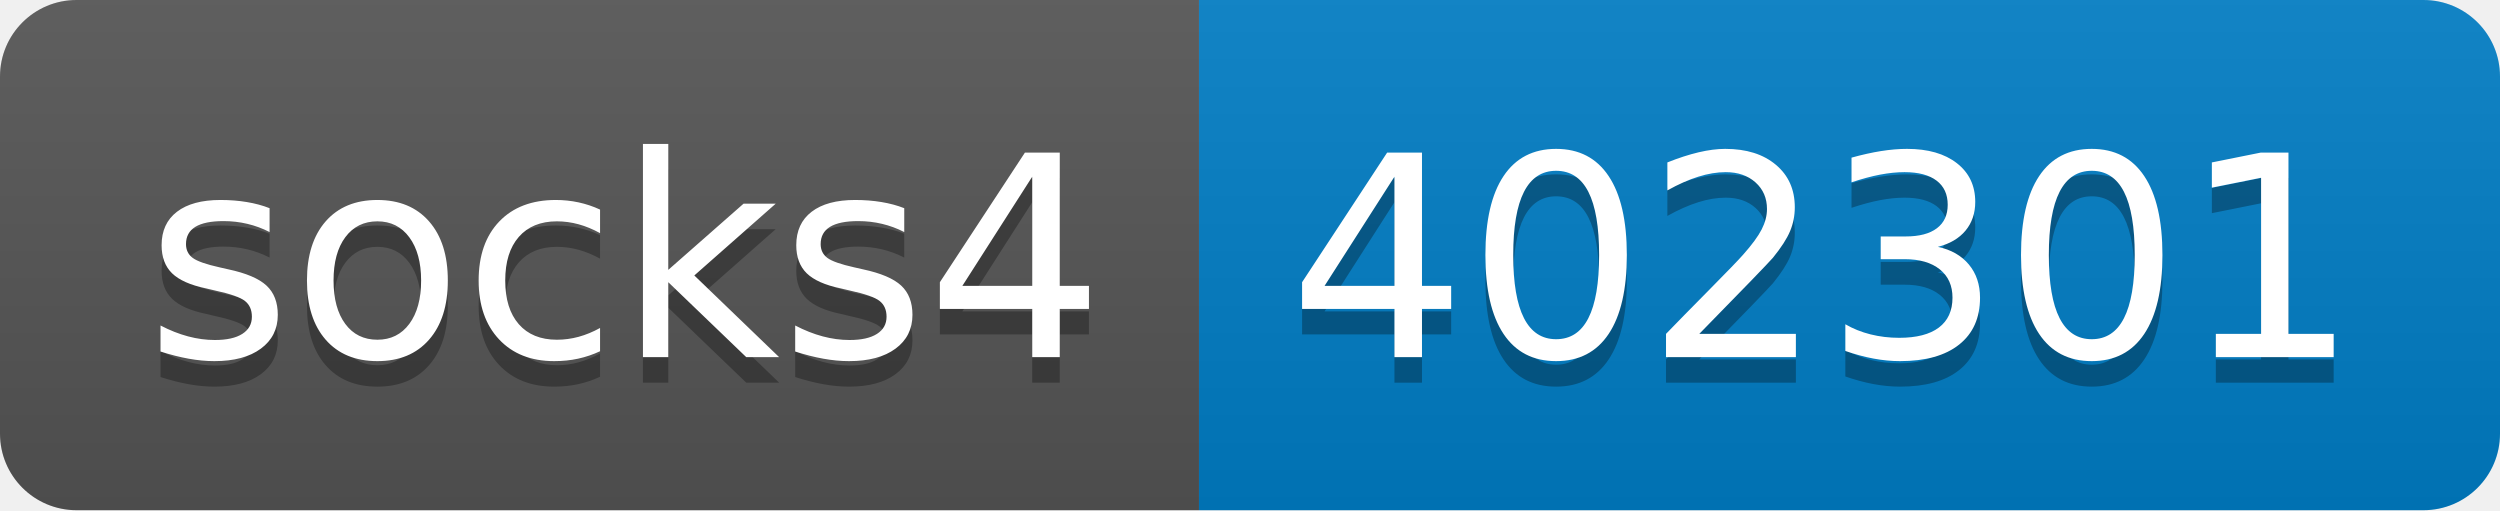
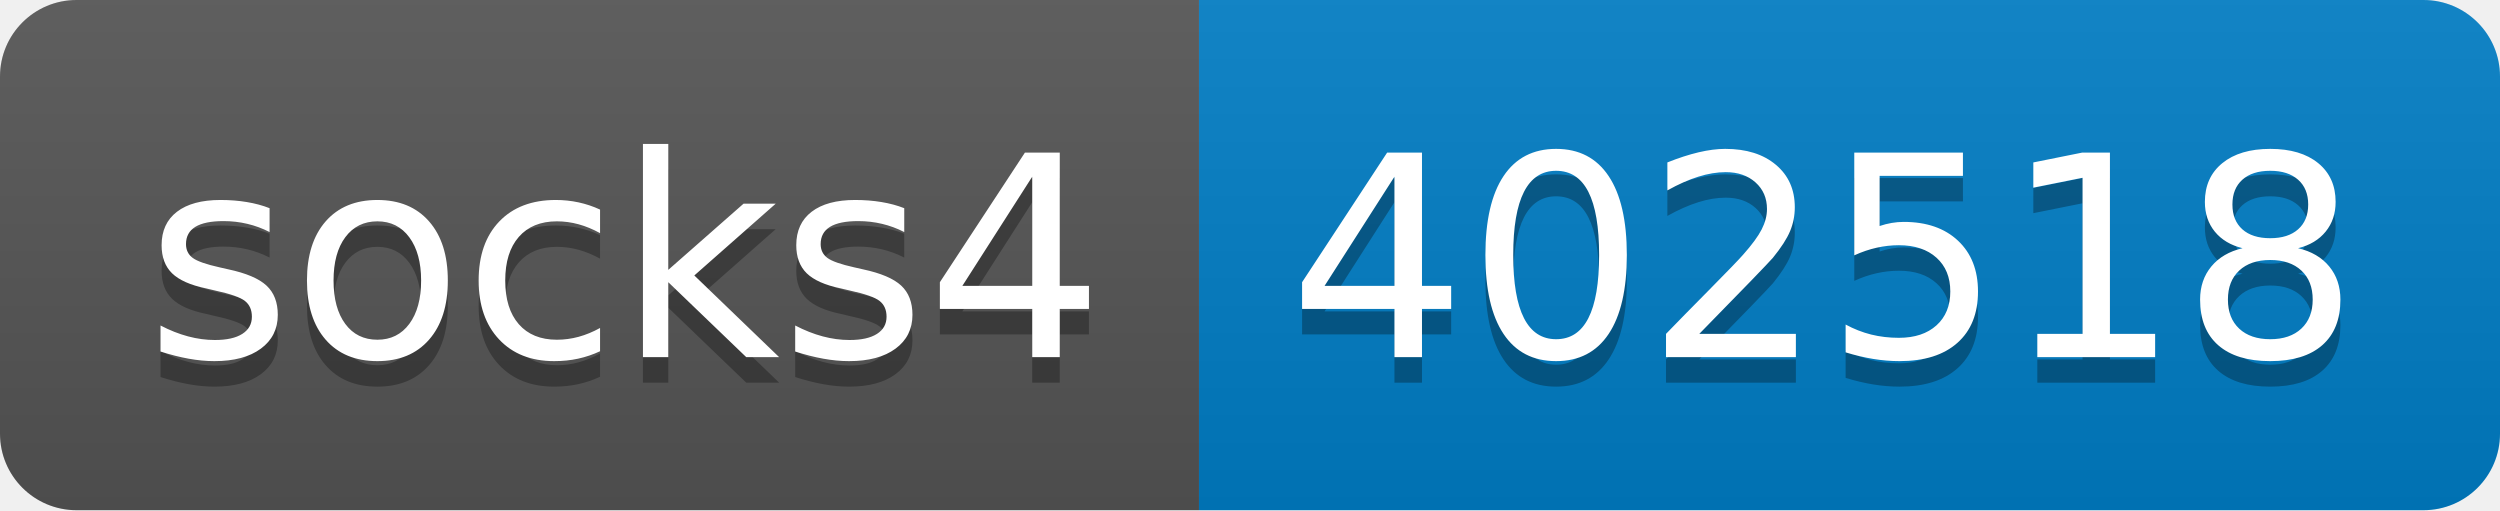
- <svg xmlns="http://www.w3.org/2000/svg" width="98" height="20" role="img" aria-label="socks4: 402301">
+ <svg xmlns="http://www.w3.org/2000/svg" width="98" height="20" role="img" aria-label="socks4: 402518">
  <linearGradient id="s" x2="0" y2="100%">
    <stop offset="0" stop-color="#bbb" stop-opacity=".1" />
    <stop offset="1" stop-opacity=".1" />
  </linearGradient>
  <clipPath id="r">
    <rect width="98" height="20" rx="3" fill="#fff" />
  </clipPath>
  <g clip-path="url(#r)">
    <rect width="47" height="20" fill="#555" />
    <rect x="47" width="51" height="20" fill="#007ec6" />
    <rect width="98" height="20" fill="url(#s)" />
  </g>
  <g fill="#fff" text-anchor="middle" font-family="Verdana,Geneva,DejaVu Sans,sans-serif" text-rendering="geometricPrecision" font-size="110">
    <text aria-hidden="true" x="245" y="150" fill="#010101" fill-opacity=".3" transform="scale(.1)" textLength="370">socks4</text>
    <text x="245" y="140" transform="scale(.1)" fill="#fff" textLength="370">socks4</text>
-     <text aria-hidden="true" x="715" y="150" fill="#010101" fill-opacity=".3" transform="scale(.1)" textLength="410">402301</text>
-     <text x="715" y="140" transform="scale(.1)" fill="#fff" textLength="410">402301</text>
+     <text aria-hidden="true" x="715" y="150" fill="#010101" fill-opacity=".3" transform="scale(.1)" textLength="410">402518</text>
+     <text x="715" y="140" transform="scale(.1)" fill="#fff" textLength="410">402518</text>
  </g>
</svg>
